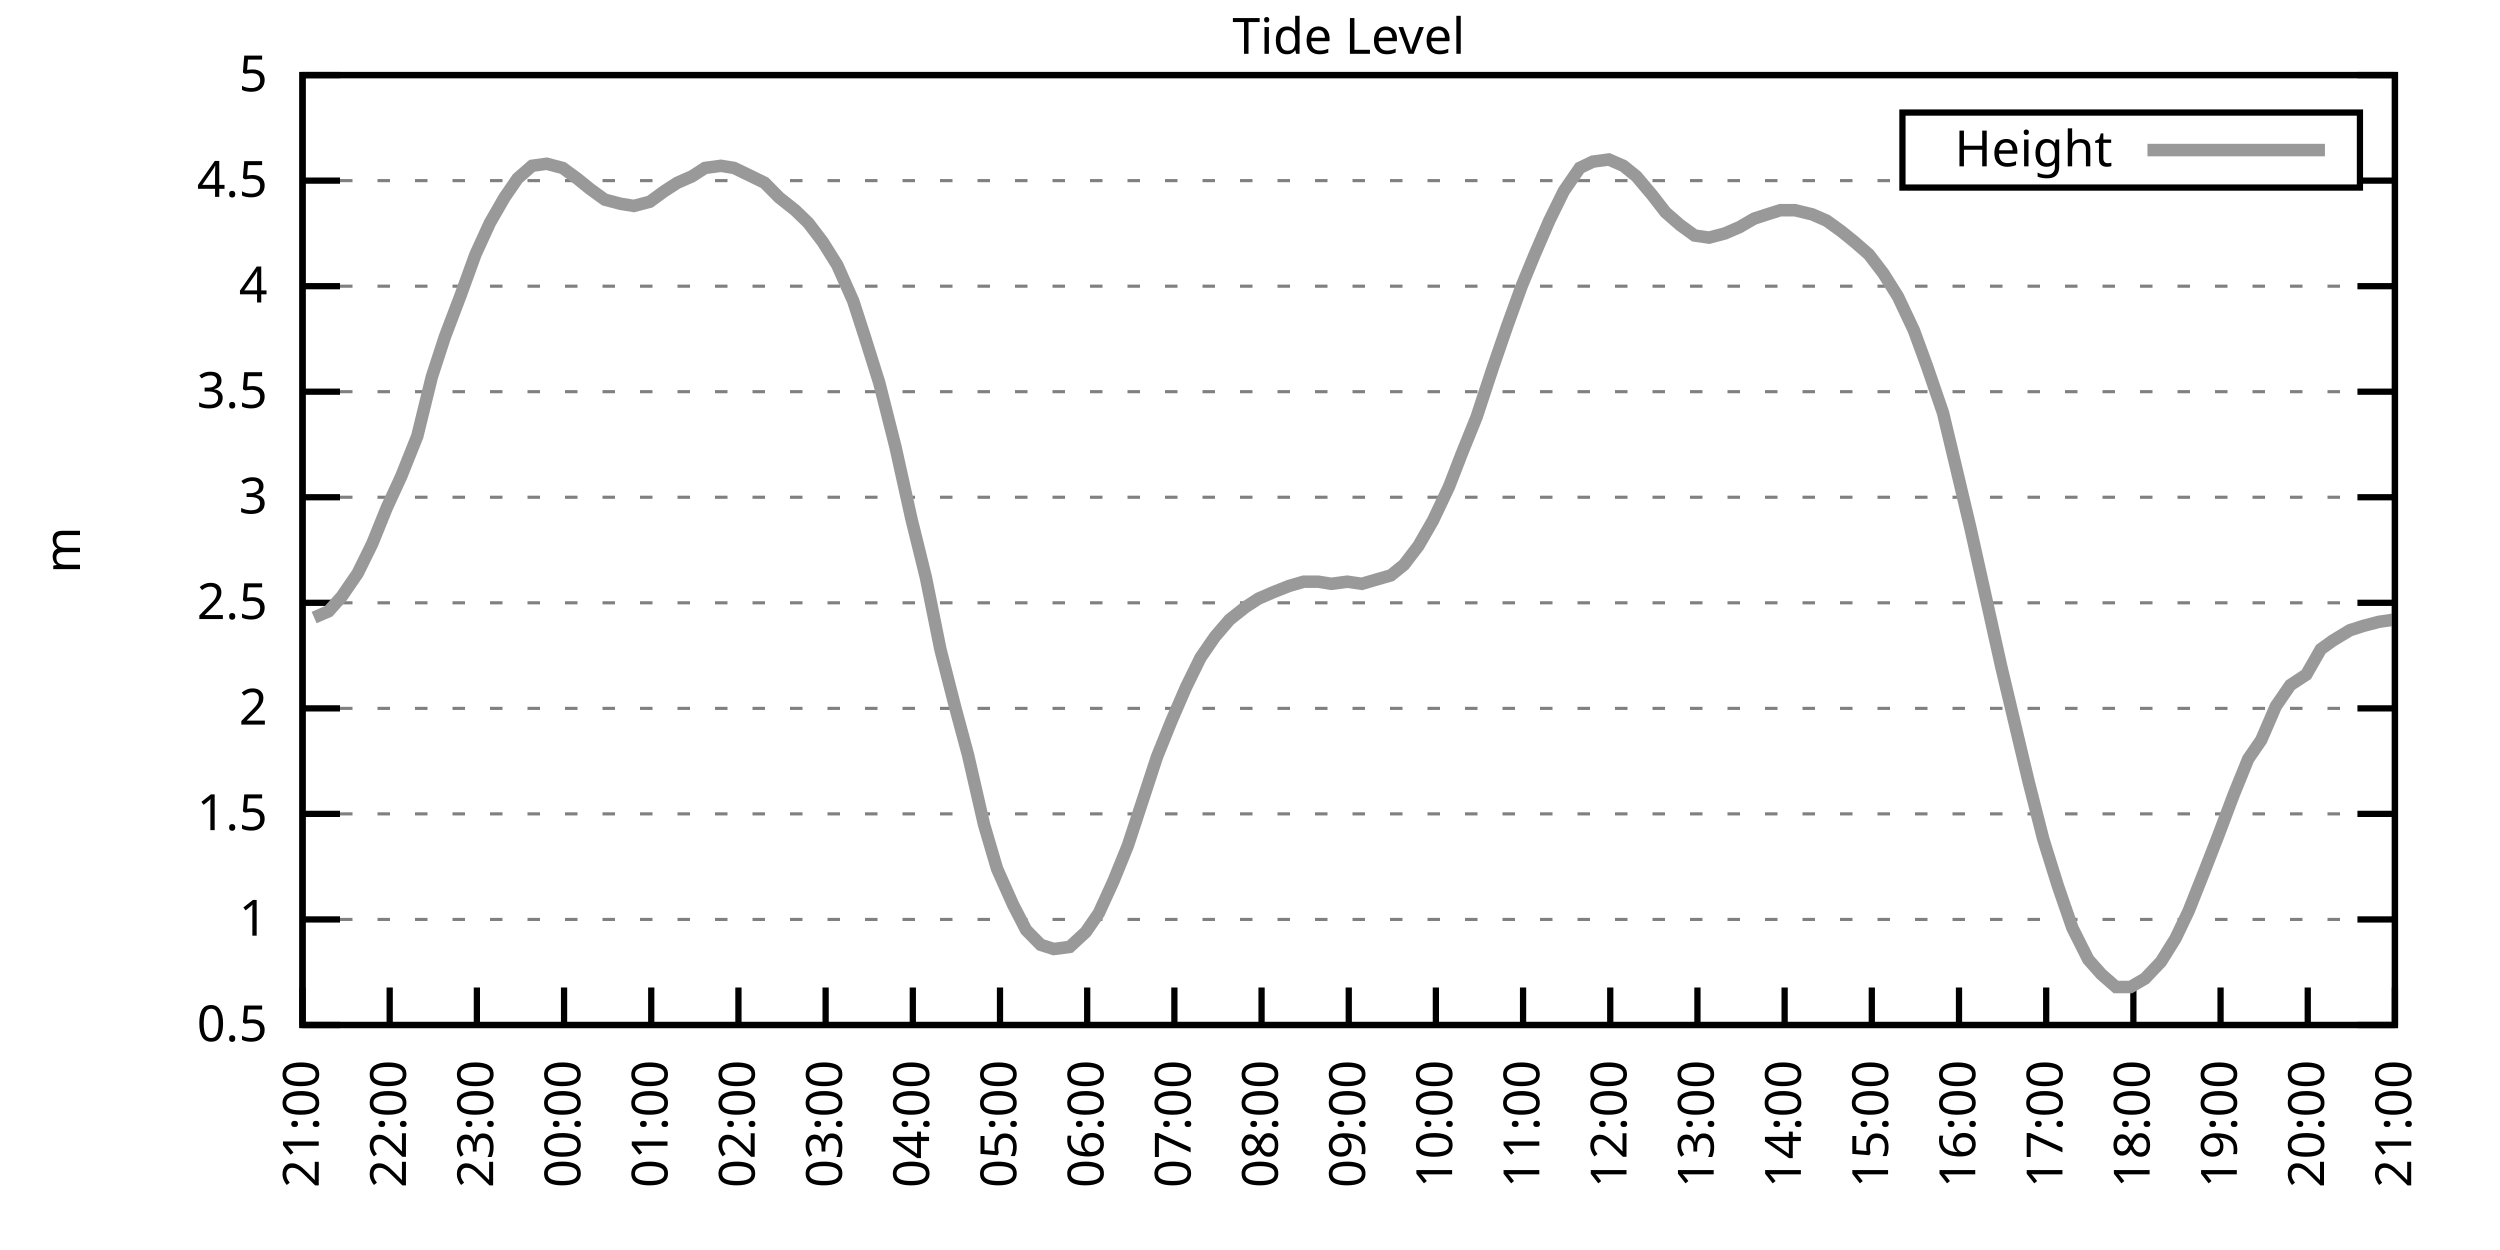
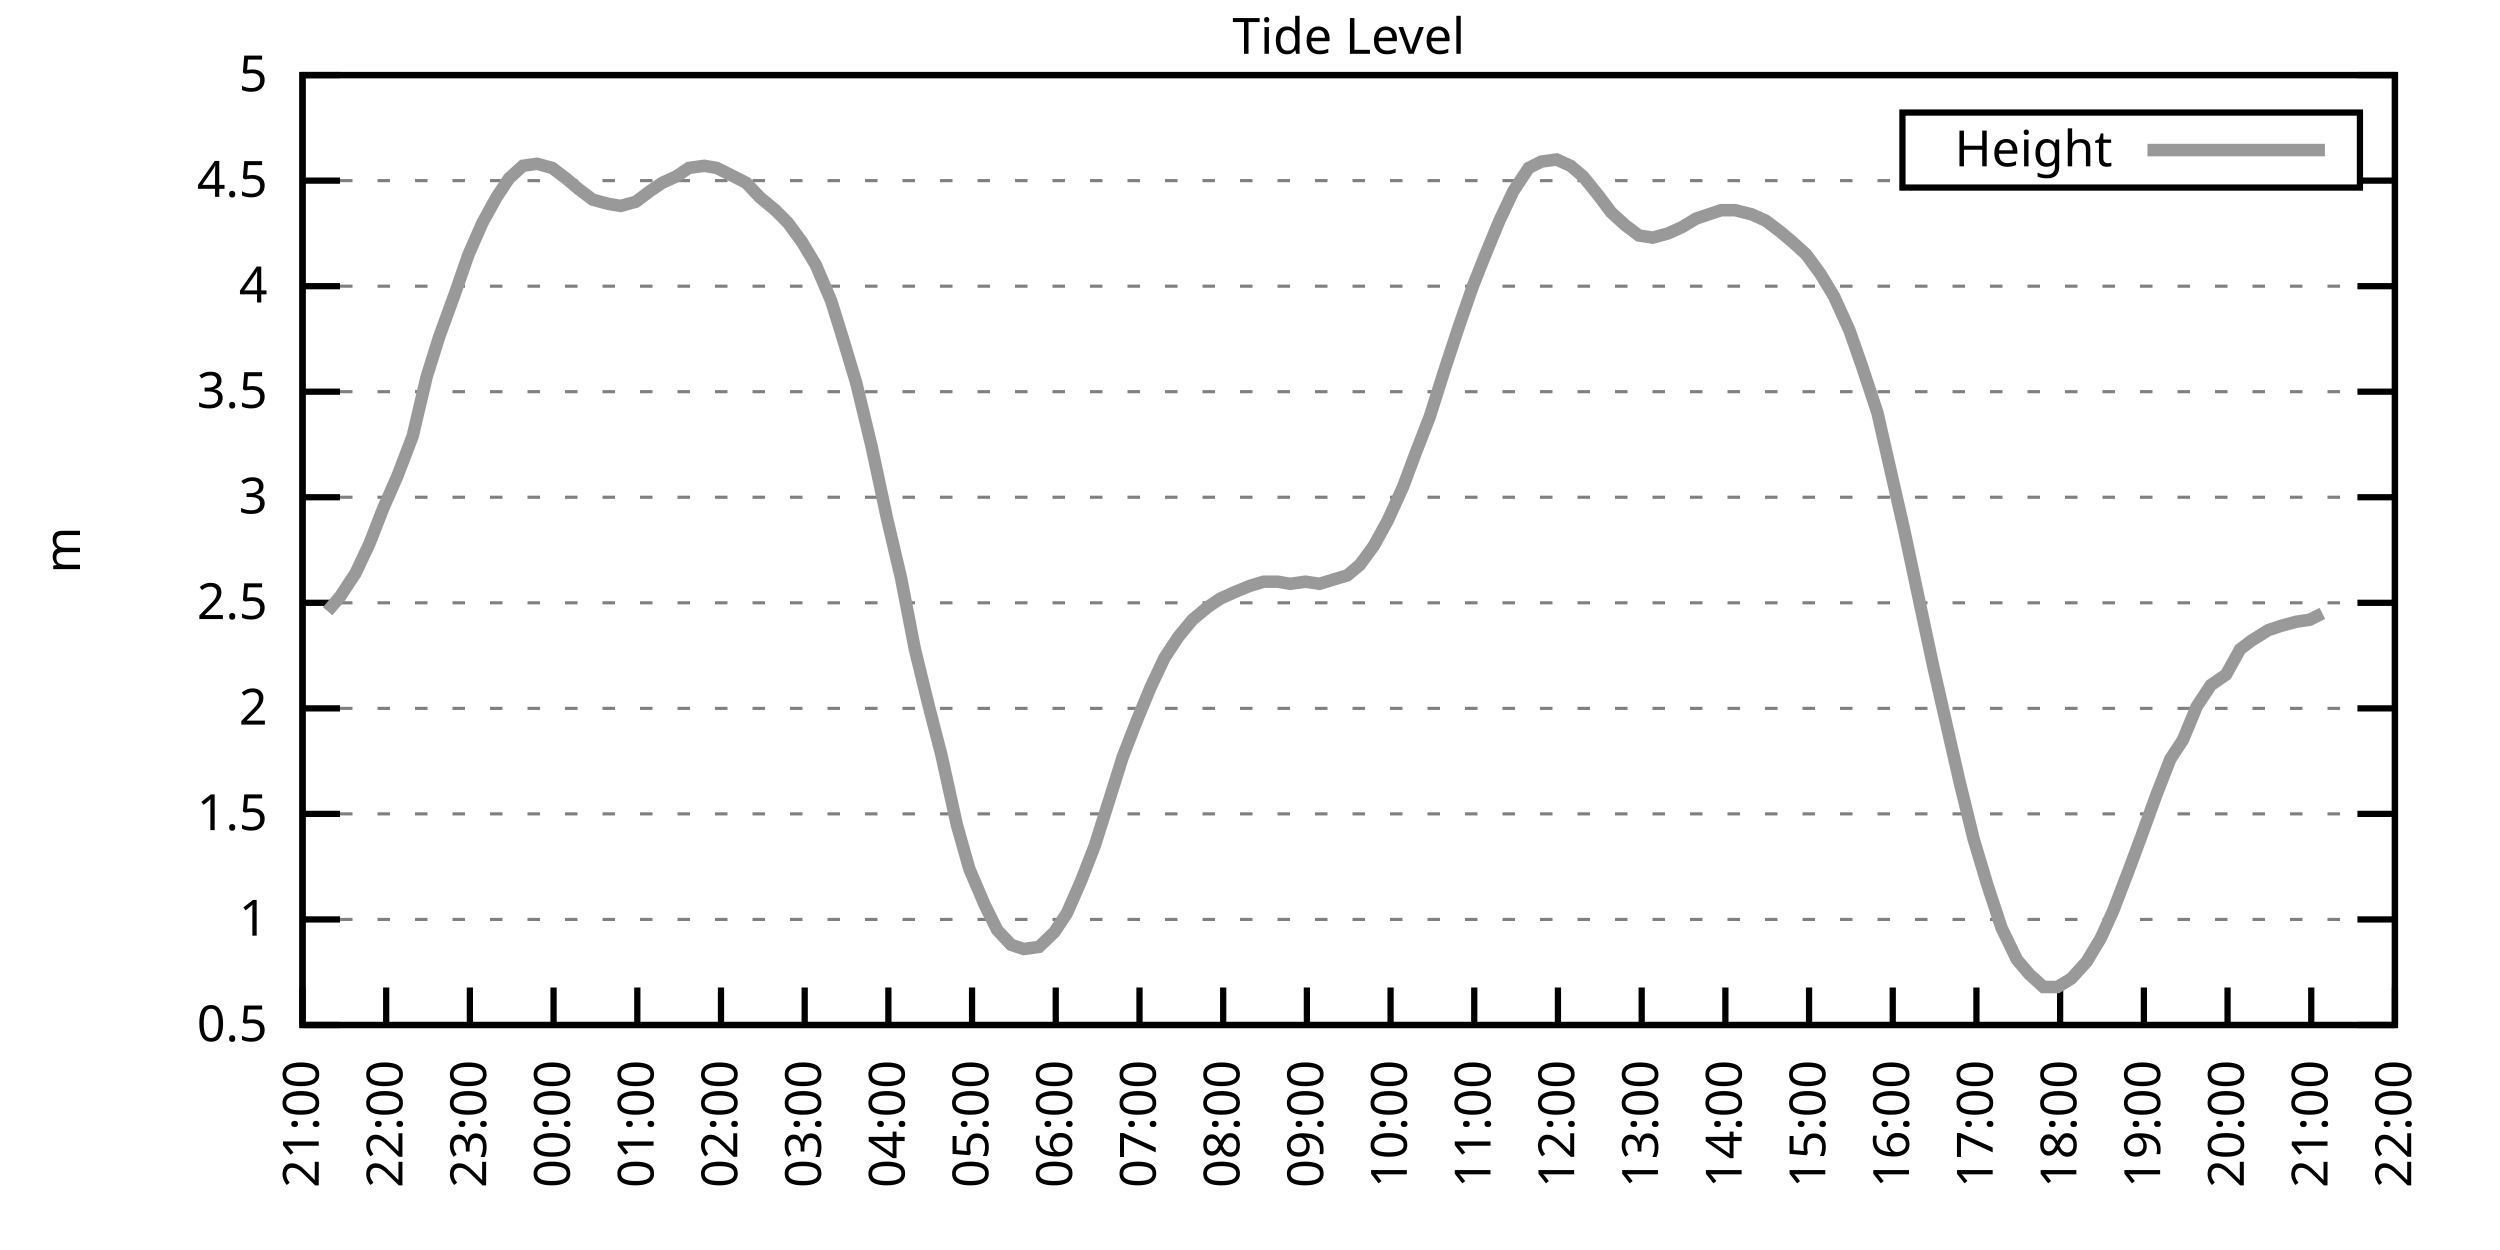
<svg xmlns="http://www.w3.org/2000/svg" xmlns:xlink="http://www.w3.org/1999/xlink" width="400" height="200" viewBox="0 0 400 200">
  <g id="gnuplot_canvas">
    <rect x="0" y="0" width="400" height="200" fill="none" />
    <defs>
      <circle id="gpDot" r="0.5" stroke-width="0.5" stroke="currentColor" />
      <path id="gpPt0" stroke-width="0.333" stroke="currentColor" d="M-1,0 h2 M0,-1 v2" />
      <path id="gpPt1" stroke-width="0.333" stroke="currentColor" d="M-1,-1 L1,1 M1,-1 L-1,1" />
      <path id="gpPt2" stroke-width="0.333" stroke="currentColor" d="M-1,0 L1,0 M0,-1 L0,1 M-1,-1 L1,1 M-1,1 L1,-1" />
      <rect id="gpPt3" stroke-width="0.333" stroke="currentColor" x="-1" y="-1" width="2" height="2" />
      <rect id="gpPt4" stroke-width="0.333" stroke="currentColor" fill="currentColor" x="-1" y="-1" width="2" height="2" />
      <circle id="gpPt5" stroke-width="0.333" stroke="currentColor" cx="0" cy="0" r="1" />
      <use xlink:href="#gpPt5" id="gpPt6" fill="currentColor" stroke="none" />
      <path id="gpPt7" stroke-width="0.333" stroke="currentColor" d="M0,-1.33 L-1.33,0.67 L1.33,0.67 z" />
      <use xlink:href="#gpPt7" id="gpPt8" fill="currentColor" stroke="none" />
      <use xlink:href="#gpPt7" id="gpPt9" stroke="currentColor" transform="rotate(180)" />
      <use xlink:href="#gpPt9" id="gpPt10" fill="currentColor" stroke="none" />
      <use xlink:href="#gpPt3" id="gpPt11" stroke="currentColor" transform="rotate(45)" />
      <use xlink:href="#gpPt11" id="gpPt12" fill="currentColor" stroke="none" />
      <path id="gpPt13" stroke-width="0.333" stroke="currentColor" d="M0,1.330 L1.265,0.411 L0.782,-1.067 L-0.782,-1.076 L-1.265,0.411 z" />
      <use xlink:href="#gpPt13" id="gpPt14" fill="currentColor" stroke="none" />
      <filter id="textbox" filterUnits="objectBoundingBox" x="0" y="0" height="1" width="1">
        <feFlood flood-color="white" flood-opacity="1" result="bgnd" />
        <feComposite in="SourceGraphic" in2="bgnd" operator="atop" />
      </filter>
      <filter id="greybox" filterUnits="objectBoundingBox" x="0" y="0" height="1" width="1">
        <feFlood flood-color="lightgrey" flood-opacity="1" result="grey" />
        <feComposite in="SourceGraphic" in2="grey" operator="atop" />
      </filter>
    </defs>
    <g fill="none" color="white" stroke="currentColor" stroke-width="1.00" stroke-linecap="butt" stroke-linejoin="miter">
</g>
    <g fill="none" color="black" stroke="currentColor" stroke-width="1.00" stroke-linecap="butt" stroke-linejoin="miter">
      <g stroke="none" shape-rendering="crispEdges">
        <polygon fill="rgb(255, 255, 255)" points="48.40,164.00 383.18,164.00 383.18,12.02 48.40,12.02 " />
      </g>
    </g>
    <g fill="none" color="black" stroke="currentColor" stroke-width="1.00" stroke-linecap="butt" stroke-linejoin="miter">
</g>
    <g fill="none" color="black" stroke="black" stroke-width="0.50" stroke-linecap="butt" stroke-linejoin="miter">
</g>
    <g fill="none" color="gray" stroke="currentColor" stroke-width="0.50" stroke-linecap="butt" stroke-linejoin="miter">
      <path stroke="gray" stroke-dasharray="2,4" class="gridline" d="M48.40,164.00 L383.19,164.00  " />
    </g>
    <g fill="none" color="gray" stroke="gray" stroke-width="1.00" stroke-linecap="butt" stroke-linejoin="miter">
</g>
    <g fill="none" color="black" stroke="currentColor" stroke-width="1.00" stroke-linecap="butt" stroke-linejoin="miter">
      <path stroke="black" d="M48.40,164.00 L54.40,164.00 M383.19,164.00 L377.19,164.00  " />
      <g transform="translate(42.80,166.60)" stroke="none" fill="black" font-family="Sans" font-size="8.00" text-anchor="end">
        <text>
          <tspan font-family="Sans"> 0.5</tspan>
        </text>
      </g>
    </g>
    <g fill="none" color="black" stroke="currentColor" stroke-width="1.00" stroke-linecap="butt" stroke-linejoin="miter">
</g>
    <g fill="none" color="black" stroke="black" stroke-width="0.50" stroke-linecap="butt" stroke-linejoin="miter">
</g>
    <g fill="none" color="gray" stroke="currentColor" stroke-width="0.50" stroke-linecap="butt" stroke-linejoin="miter">
      <path stroke="gray" stroke-dasharray="2,4" class="gridline" d="M48.40,147.11 L383.19,147.11  " />
    </g>
    <g fill="none" color="gray" stroke="gray" stroke-width="1.00" stroke-linecap="butt" stroke-linejoin="miter">
</g>
    <g fill="none" color="black" stroke="currentColor" stroke-width="1.00" stroke-linecap="butt" stroke-linejoin="miter">
      <path stroke="black" d="M48.40,147.11 L54.40,147.11 M383.19,147.11 L377.19,147.11  " />
      <g transform="translate(42.80,149.71)" stroke="none" fill="black" font-family="Sans" font-size="8.00" text-anchor="end">
        <text>
          <tspan font-family="Sans"> 1</tspan>
        </text>
      </g>
    </g>
    <g fill="none" color="black" stroke="currentColor" stroke-width="1.00" stroke-linecap="butt" stroke-linejoin="miter">
</g>
    <g fill="none" color="black" stroke="black" stroke-width="0.50" stroke-linecap="butt" stroke-linejoin="miter">
</g>
    <g fill="none" color="gray" stroke="currentColor" stroke-width="0.50" stroke-linecap="butt" stroke-linejoin="miter">
      <path stroke="gray" stroke-dasharray="2,4" class="gridline" d="M48.40,130.22 L383.19,130.22  " />
    </g>
    <g fill="none" color="gray" stroke="gray" stroke-width="1.00" stroke-linecap="butt" stroke-linejoin="miter">
</g>
    <g fill="none" color="black" stroke="currentColor" stroke-width="1.00" stroke-linecap="butt" stroke-linejoin="miter">
      <path stroke="black" d="M48.40,130.22 L54.40,130.22 M383.19,130.22 L377.19,130.22  " />
      <g transform="translate(42.80,132.82)" stroke="none" fill="black" font-family="Sans" font-size="8.00" text-anchor="end">
        <text>
          <tspan font-family="Sans"> 1.5</tspan>
        </text>
      </g>
    </g>
    <g fill="none" color="black" stroke="currentColor" stroke-width="1.00" stroke-linecap="butt" stroke-linejoin="miter">
</g>
    <g fill="none" color="black" stroke="black" stroke-width="0.50" stroke-linecap="butt" stroke-linejoin="miter">
</g>
    <g fill="none" color="gray" stroke="currentColor" stroke-width="0.50" stroke-linecap="butt" stroke-linejoin="miter">
      <path stroke="gray" stroke-dasharray="2,4" class="gridline" d="M48.40,113.34 L383.19,113.34  " />
    </g>
    <g fill="none" color="gray" stroke="gray" stroke-width="1.00" stroke-linecap="butt" stroke-linejoin="miter">
</g>
    <g fill="none" color="black" stroke="currentColor" stroke-width="1.00" stroke-linecap="butt" stroke-linejoin="miter">
      <path stroke="black" d="M48.40,113.34 L54.40,113.34 M383.19,113.34 L377.19,113.34  " />
      <g transform="translate(42.80,115.94)" stroke="none" fill="black" font-family="Sans" font-size="8.00" text-anchor="end">
        <text>
          <tspan font-family="Sans"> 2</tspan>
        </text>
      </g>
    </g>
    <g fill="none" color="black" stroke="currentColor" stroke-width="1.00" stroke-linecap="butt" stroke-linejoin="miter">
</g>
    <g fill="none" color="black" stroke="black" stroke-width="0.50" stroke-linecap="butt" stroke-linejoin="miter">
</g>
    <g fill="none" color="gray" stroke="currentColor" stroke-width="0.50" stroke-linecap="butt" stroke-linejoin="miter">
      <path stroke="gray" stroke-dasharray="2,4" class="gridline" d="M48.40,96.45 L383.19,96.45  " />
    </g>
    <g fill="none" color="gray" stroke="gray" stroke-width="1.00" stroke-linecap="butt" stroke-linejoin="miter">
</g>
    <g fill="none" color="black" stroke="currentColor" stroke-width="1.00" stroke-linecap="butt" stroke-linejoin="miter">
      <path stroke="black" d="M48.40,96.45 L54.40,96.45 M383.19,96.45 L377.19,96.45  " />
      <g transform="translate(42.80,99.05)" stroke="none" fill="black" font-family="Sans" font-size="8.00" text-anchor="end">
        <text>
          <tspan font-family="Sans"> 2.5</tspan>
        </text>
      </g>
    </g>
    <g fill="none" color="black" stroke="currentColor" stroke-width="1.00" stroke-linecap="butt" stroke-linejoin="miter">
</g>
    <g fill="none" color="black" stroke="black" stroke-width="0.50" stroke-linecap="butt" stroke-linejoin="miter">
</g>
    <g fill="none" color="gray" stroke="currentColor" stroke-width="0.50" stroke-linecap="butt" stroke-linejoin="miter">
      <path stroke="gray" stroke-dasharray="2,4" class="gridline" d="M48.40,79.56 L383.19,79.56  " />
    </g>
    <g fill="none" color="gray" stroke="gray" stroke-width="1.00" stroke-linecap="butt" stroke-linejoin="miter">
</g>
    <g fill="none" color="black" stroke="currentColor" stroke-width="1.00" stroke-linecap="butt" stroke-linejoin="miter">
      <path stroke="black" d="M48.40,79.56 L54.40,79.56 M383.19,79.56 L377.19,79.56  " />
      <g transform="translate(42.80,82.16)" stroke="none" fill="black" font-family="Sans" font-size="8.00" text-anchor="end">
        <text>
          <tspan font-family="Sans"> 3</tspan>
        </text>
      </g>
    </g>
    <g fill="none" color="black" stroke="currentColor" stroke-width="1.00" stroke-linecap="butt" stroke-linejoin="miter">
</g>
    <g fill="none" color="black" stroke="black" stroke-width="0.50" stroke-linecap="butt" stroke-linejoin="miter">
</g>
    <g fill="none" color="gray" stroke="currentColor" stroke-width="0.50" stroke-linecap="butt" stroke-linejoin="miter">
      <path stroke="gray" stroke-dasharray="2,4" class="gridline" d="M48.40,62.67 L383.19,62.67  " />
    </g>
    <g fill="none" color="gray" stroke="gray" stroke-width="1.00" stroke-linecap="butt" stroke-linejoin="miter">
</g>
    <g fill="none" color="black" stroke="currentColor" stroke-width="1.00" stroke-linecap="butt" stroke-linejoin="miter">
      <path stroke="black" d="M48.40,62.67 L54.40,62.67 M383.19,62.67 L377.19,62.67  " />
      <g transform="translate(42.80,65.27)" stroke="none" fill="black" font-family="Sans" font-size="8.00" text-anchor="end">
        <text>
          <tspan font-family="Sans"> 3.5</tspan>
        </text>
      </g>
    </g>
    <g fill="none" color="black" stroke="currentColor" stroke-width="1.00" stroke-linecap="butt" stroke-linejoin="miter">
</g>
    <g fill="none" color="black" stroke="black" stroke-width="0.50" stroke-linecap="butt" stroke-linejoin="miter">
</g>
    <g fill="none" color="gray" stroke="currentColor" stroke-width="0.50" stroke-linecap="butt" stroke-linejoin="miter">
      <path stroke="gray" stroke-dasharray="2,4" class="gridline" d="M48.40,45.79 L383.19,45.79  " />
    </g>
    <g fill="none" color="gray" stroke="gray" stroke-width="1.00" stroke-linecap="butt" stroke-linejoin="miter">
</g>
    <g fill="none" color="black" stroke="currentColor" stroke-width="1.00" stroke-linecap="butt" stroke-linejoin="miter">
      <path stroke="black" d="M48.40,45.79 L54.40,45.79 M383.19,45.79 L377.19,45.79  " />
      <g transform="translate(42.80,48.39)" stroke="none" fill="black" font-family="Sans" font-size="8.00" text-anchor="end">
        <text>
          <tspan font-family="Sans"> 4</tspan>
        </text>
      </g>
    </g>
    <g fill="none" color="black" stroke="currentColor" stroke-width="1.00" stroke-linecap="butt" stroke-linejoin="miter">
</g>
    <g fill="none" color="black" stroke="black" stroke-width="0.50" stroke-linecap="butt" stroke-linejoin="miter">
</g>
    <g fill="none" color="gray" stroke="currentColor" stroke-width="0.50" stroke-linecap="butt" stroke-linejoin="miter">
      <path stroke="gray" stroke-dasharray="2,4" class="gridline" d="M48.40,28.90 L304.39,28.90 M377.59,28.90 L383.19,28.90  " />
    </g>
    <g fill="none" color="gray" stroke="gray" stroke-width="1.00" stroke-linecap="butt" stroke-linejoin="miter">
</g>
    <g fill="none" color="black" stroke="currentColor" stroke-width="1.00" stroke-linecap="butt" stroke-linejoin="miter">
      <path stroke="black" d="M48.40,28.90 L54.40,28.90 M383.19,28.90 L377.19,28.90  " />
      <g transform="translate(42.80,31.50)" stroke="none" fill="black" font-family="Sans" font-size="8.00" text-anchor="end">
        <text>
          <tspan font-family="Sans"> 4.5</tspan>
        </text>
      </g>
    </g>
    <g fill="none" color="black" stroke="currentColor" stroke-width="1.00" stroke-linecap="butt" stroke-linejoin="miter">
</g>
    <g fill="none" color="black" stroke="black" stroke-width="0.50" stroke-linecap="butt" stroke-linejoin="miter">
</g>
    <g fill="none" color="gray" stroke="currentColor" stroke-width="0.50" stroke-linecap="butt" stroke-linejoin="miter">
      <path stroke="gray" stroke-dasharray="2,4" class="gridline" d="M48.40,12.01 L383.19,12.01  " />
    </g>
    <g fill="none" color="gray" stroke="gray" stroke-width="1.00" stroke-linecap="butt" stroke-linejoin="miter">
</g>
    <g fill="none" color="black" stroke="currentColor" stroke-width="1.00" stroke-linecap="butt" stroke-linejoin="miter">
      <path stroke="black" d="M48.40,12.01 L54.40,12.01 M383.19,12.01 L377.19,12.01  " />
      <g transform="translate(42.80,14.61)" stroke="none" fill="black" font-family="Sans" font-size="8.00" text-anchor="end">
        <text>
          <tspan font-family="Sans"> 5</tspan>
        </text>
      </g>
    </g>
    <g fill="none" color="black" stroke="currentColor" stroke-width="1.00" stroke-linecap="butt" stroke-linejoin="miter">
      <path stroke="black" d="M48.40,164.00 L48.40,158.00  " />
      <g transform="translate(51.00,169.60) rotate(270.00)" stroke="none" fill="black" font-family="Sans" font-size="8.00" text-anchor="end">
        <text>
          <tspan font-family="Sans">21:00</tspan>
        </text>
      </g>
    </g>
    <g fill="none" color="black" stroke="currentColor" stroke-width="1.00" stroke-linecap="butt" stroke-linejoin="miter">
-       <path stroke="black" d="M62.35,164.00 L62.35,158.00  " />
-       <g transform="translate(64.95,169.60) rotate(270.00)" stroke="none" fill="black" font-family="Sans" font-size="8.00" text-anchor="end">
+       <path stroke="black" d="M61.79,164.00 L61.79,158.00  " />
+       <g transform="translate(64.39,169.60) rotate(270.00)" stroke="none" fill="black" font-family="Sans" font-size="8.00" text-anchor="end">
        <text>
          <tspan font-family="Sans">22:00</tspan>
        </text>
      </g>
    </g>
    <g fill="none" color="black" stroke="currentColor" stroke-width="1.00" stroke-linecap="butt" stroke-linejoin="miter">
-       <path stroke="black" d="M76.30,164.00 L76.30,158.00  " />
-       <g transform="translate(78.90,169.60) rotate(270.00)" stroke="none" fill="black" font-family="Sans" font-size="8.00" text-anchor="end">
+       <path stroke="black" d="M75.18,164.00 L75.18,158.00  " />
+       <g transform="translate(77.78,169.60) rotate(270.00)" stroke="none" fill="black" font-family="Sans" font-size="8.00" text-anchor="end">
        <text>
          <tspan font-family="Sans">23:00</tspan>
        </text>
      </g>
    </g>
    <g fill="none" color="black" stroke="currentColor" stroke-width="1.00" stroke-linecap="butt" stroke-linejoin="miter">
-       <path stroke="black" d="M90.25,164.00 L90.25,158.00  " />
-       <g transform="translate(92.85,169.60) rotate(270.00)" stroke="none" fill="black" font-family="Sans" font-size="8.00" text-anchor="end">
+       <path stroke="black" d="M88.57,164.00 L88.57,158.00  " />
+       <g transform="translate(91.17,169.60) rotate(270.00)" stroke="none" fill="black" font-family="Sans" font-size="8.00" text-anchor="end">
        <text>
          <tspan font-family="Sans">00:00</tspan>
        </text>
      </g>
    </g>
    <g fill="none" color="black" stroke="currentColor" stroke-width="1.00" stroke-linecap="butt" stroke-linejoin="miter">
-       <path stroke="black" d="M104.20,164.00 L104.20,158.00  " />
-       <g transform="translate(106.80,169.60) rotate(270.00)" stroke="none" fill="black" font-family="Sans" font-size="8.00" text-anchor="end">
+       <path stroke="black" d="M101.97,164.00 L101.97,158.00  " />
+       <g transform="translate(104.57,169.60) rotate(270.00)" stroke="none" fill="black" font-family="Sans" font-size="8.00" text-anchor="end">
        <text>
          <tspan font-family="Sans">01:00</tspan>
        </text>
      </g>
    </g>
    <g fill="none" color="black" stroke="currentColor" stroke-width="1.00" stroke-linecap="butt" stroke-linejoin="miter">
-       <path stroke="black" d="M118.15,164.00 L118.15,158.00  " />
-       <g transform="translate(120.75,169.60) rotate(270.00)" stroke="none" fill="black" font-family="Sans" font-size="8.00" text-anchor="end">
+       <path stroke="black" d="M115.36,164.00 L115.36,158.00  " />
+       <g transform="translate(117.96,169.60) rotate(270.00)" stroke="none" fill="black" font-family="Sans" font-size="8.00" text-anchor="end">
        <text>
          <tspan font-family="Sans">02:00</tspan>
        </text>
      </g>
    </g>
    <g fill="none" color="black" stroke="currentColor" stroke-width="1.00" stroke-linecap="butt" stroke-linejoin="miter">
-       <path stroke="black" d="M132.10,164.00 L132.10,158.00  " />
-       <g transform="translate(134.70,169.60) rotate(270.00)" stroke="none" fill="black" font-family="Sans" font-size="8.00" text-anchor="end">
+       <path stroke="black" d="M128.75,164.00 L128.75,158.00  " />
+       <g transform="translate(131.35,169.60) rotate(270.00)" stroke="none" fill="black" font-family="Sans" font-size="8.00" text-anchor="end">
        <text>
          <tspan font-family="Sans">03:00</tspan>
        </text>
      </g>
    </g>
    <g fill="none" color="black" stroke="currentColor" stroke-width="1.00" stroke-linecap="butt" stroke-linejoin="miter">
-       <path stroke="black" d="M146.05,164.00 L146.05,158.00  " />
-       <g transform="translate(148.65,169.60) rotate(270.00)" stroke="none" fill="black" font-family="Sans" font-size="8.00" text-anchor="end">
+       <path stroke="black" d="M142.14,164.00 L142.14,158.00  " />
+       <g transform="translate(144.74,169.60) rotate(270.00)" stroke="none" fill="black" font-family="Sans" font-size="8.00" text-anchor="end">
        <text>
          <tspan font-family="Sans">04:00</tspan>
        </text>
      </g>
    </g>
    <g fill="none" color="black" stroke="currentColor" stroke-width="1.00" stroke-linecap="butt" stroke-linejoin="miter">
-       <path stroke="black" d="M160.00,164.00 L160.00,158.00  " />
-       <g transform="translate(162.60,169.60) rotate(270.00)" stroke="none" fill="black" font-family="Sans" font-size="8.00" text-anchor="end">
+       <path stroke="black" d="M155.53,164.00 L155.53,158.00  " />
+       <g transform="translate(158.13,169.60) rotate(270.00)" stroke="none" fill="black" font-family="Sans" font-size="8.00" text-anchor="end">
        <text>
          <tspan font-family="Sans">05:00</tspan>
        </text>
      </g>
    </g>
    <g fill="none" color="black" stroke="currentColor" stroke-width="1.00" stroke-linecap="butt" stroke-linejoin="miter">
-       <path stroke="black" d="M173.95,164.00 L173.95,158.00  " />
-       <g transform="translate(176.55,169.60) rotate(270.00)" stroke="none" fill="black" font-family="Sans" font-size="8.00" text-anchor="end">
+       <path stroke="black" d="M168.92,164.00 L168.92,158.00  " />
+       <g transform="translate(171.52,169.60) rotate(270.00)" stroke="none" fill="black" font-family="Sans" font-size="8.00" text-anchor="end">
        <text>
          <tspan font-family="Sans">06:00</tspan>
        </text>
      </g>
    </g>
    <g fill="none" color="black" stroke="currentColor" stroke-width="1.00" stroke-linecap="butt" stroke-linejoin="miter">
-       <path stroke="black" d="M187.90,164.00 L187.90,158.00  " />
-       <g transform="translate(190.50,169.60) rotate(270.00)" stroke="none" fill="black" font-family="Sans" font-size="8.00" text-anchor="end">
+       <path stroke="black" d="M182.32,164.00 L182.32,158.00  " />
+       <g transform="translate(184.92,169.60) rotate(270.00)" stroke="none" fill="black" font-family="Sans" font-size="8.00" text-anchor="end">
        <text>
          <tspan font-family="Sans">07:00</tspan>
        </text>
      </g>
    </g>
    <g fill="none" color="black" stroke="currentColor" stroke-width="1.00" stroke-linecap="butt" stroke-linejoin="miter">
-       <path stroke="black" d="M201.85,164.00 L201.85,158.00  " />
-       <g transform="translate(204.45,169.60) rotate(270.00)" stroke="none" fill="black" font-family="Sans" font-size="8.00" text-anchor="end">
+       <path stroke="black" d="M195.71,164.00 L195.71,158.00  " />
+       <g transform="translate(198.31,169.60) rotate(270.00)" stroke="none" fill="black" font-family="Sans" font-size="8.00" text-anchor="end">
        <text>
          <tspan font-family="Sans">08:00</tspan>
        </text>
      </g>
    </g>
    <g fill="none" color="black" stroke="currentColor" stroke-width="1.00" stroke-linecap="butt" stroke-linejoin="miter">
-       <path stroke="black" d="M215.80,164.00 L215.80,158.00  " />
-       <g transform="translate(218.40,169.60) rotate(270.00)" stroke="none" fill="black" font-family="Sans" font-size="8.00" text-anchor="end">
+       <path stroke="black" d="M209.10,164.00 L209.10,158.00  " />
+       <g transform="translate(211.70,169.60) rotate(270.00)" stroke="none" fill="black" font-family="Sans" font-size="8.00" text-anchor="end">
        <text>
          <tspan font-family="Sans">09:00</tspan>
        </text>
      </g>
    </g>
    <g fill="none" color="black" stroke="currentColor" stroke-width="1.00" stroke-linecap="butt" stroke-linejoin="miter">
-       <path stroke="black" d="M229.74,164.00 L229.74,158.00  " />
-       <g transform="translate(232.34,169.60) rotate(270.00)" stroke="none" fill="black" font-family="Sans" font-size="8.00" text-anchor="end">
+       <path stroke="black" d="M222.49,164.00 L222.49,158.00  " />
+       <g transform="translate(225.09,169.60) rotate(270.00)" stroke="none" fill="black" font-family="Sans" font-size="8.00" text-anchor="end">
        <text>
          <tspan font-family="Sans">10:00</tspan>
        </text>
      </g>
    </g>
    <g fill="none" color="black" stroke="currentColor" stroke-width="1.00" stroke-linecap="butt" stroke-linejoin="miter">
-       <path stroke="black" d="M243.69,164.00 L243.69,158.00  " />
-       <g transform="translate(246.29,169.60) rotate(270.00)" stroke="none" fill="black" font-family="Sans" font-size="8.00" text-anchor="end">
+       <path stroke="black" d="M235.88,164.00 L235.88,158.00  " />
+       <g transform="translate(238.48,169.60) rotate(270.00)" stroke="none" fill="black" font-family="Sans" font-size="8.00" text-anchor="end">
        <text>
          <tspan font-family="Sans">11:00</tspan>
        </text>
      </g>
    </g>
    <g fill="none" color="black" stroke="currentColor" stroke-width="1.00" stroke-linecap="butt" stroke-linejoin="miter">
-       <path stroke="black" d="M257.64,164.00 L257.64,158.00  " />
-       <g transform="translate(260.24,169.60) rotate(270.00)" stroke="none" fill="black" font-family="Sans" font-size="8.00" text-anchor="end">
+       <path stroke="black" d="M249.27,164.00 L249.27,158.00  " />
+       <g transform="translate(251.87,169.60) rotate(270.00)" stroke="none" fill="black" font-family="Sans" font-size="8.00" text-anchor="end">
        <text>
          <tspan font-family="Sans">12:00</tspan>
        </text>
      </g>
    </g>
    <g fill="none" color="black" stroke="currentColor" stroke-width="1.00" stroke-linecap="butt" stroke-linejoin="miter">
-       <path stroke="black" d="M271.59,164.00 L271.59,158.00  " />
-       <g transform="translate(274.19,169.60) rotate(270.00)" stroke="none" fill="black" font-family="Sans" font-size="8.00" text-anchor="end">
+       <path stroke="black" d="M262.67,164.00 L262.67,158.00  " />
+       <g transform="translate(265.27,169.60) rotate(270.00)" stroke="none" fill="black" font-family="Sans" font-size="8.00" text-anchor="end">
        <text>
          <tspan font-family="Sans">13:00</tspan>
        </text>
      </g>
    </g>
    <g fill="none" color="black" stroke="currentColor" stroke-width="1.00" stroke-linecap="butt" stroke-linejoin="miter">
-       <path stroke="black" d="M285.54,164.00 L285.54,158.00  " />
-       <g transform="translate(288.14,169.60) rotate(270.00)" stroke="none" fill="black" font-family="Sans" font-size="8.00" text-anchor="end">
+       <path stroke="black" d="M276.06,164.00 L276.06,158.00  " />
+       <g transform="translate(278.66,169.60) rotate(270.00)" stroke="none" fill="black" font-family="Sans" font-size="8.00" text-anchor="end">
        <text>
          <tspan font-family="Sans">14:00</tspan>
        </text>
      </g>
    </g>
    <g fill="none" color="black" stroke="currentColor" stroke-width="1.00" stroke-linecap="butt" stroke-linejoin="miter">
-       <path stroke="black" d="M299.49,164.00 L299.49,158.00  " />
-       <g transform="translate(302.09,169.60) rotate(270.00)" stroke="none" fill="black" font-family="Sans" font-size="8.00" text-anchor="end">
+       <path stroke="black" d="M289.45,164.00 L289.45,158.00  " />
+       <g transform="translate(292.05,169.60) rotate(270.00)" stroke="none" fill="black" font-family="Sans" font-size="8.00" text-anchor="end">
        <text>
          <tspan font-family="Sans">15:00</tspan>
        </text>
      </g>
    </g>
    <g fill="none" color="black" stroke="currentColor" stroke-width="1.00" stroke-linecap="butt" stroke-linejoin="miter">
-       <path stroke="black" d="M313.44,164.00 L313.44,158.00  " />
-       <g transform="translate(316.04,169.60) rotate(270.00)" stroke="none" fill="black" font-family="Sans" font-size="8.00" text-anchor="end">
+       <path stroke="black" d="M302.84,164.00 L302.84,158.00  " />
+       <g transform="translate(305.44,169.60) rotate(270.00)" stroke="none" fill="black" font-family="Sans" font-size="8.00" text-anchor="end">
        <text>
          <tspan font-family="Sans">16:00</tspan>
        </text>
      </g>
    </g>
    <g fill="none" color="black" stroke="currentColor" stroke-width="1.00" stroke-linecap="butt" stroke-linejoin="miter">
-       <path stroke="black" d="M327.39,164.00 L327.39,158.00  " />
-       <g transform="translate(329.99,169.60) rotate(270.00)" stroke="none" fill="black" font-family="Sans" font-size="8.00" text-anchor="end">
+       <path stroke="black" d="M316.23,164.00 L316.23,158.00  " />
+       <g transform="translate(318.83,169.60) rotate(270.00)" stroke="none" fill="black" font-family="Sans" font-size="8.00" text-anchor="end">
        <text>
          <tspan font-family="Sans">17:00</tspan>
        </text>
      </g>
    </g>
    <g fill="none" color="black" stroke="currentColor" stroke-width="1.00" stroke-linecap="butt" stroke-linejoin="miter">
-       <path stroke="black" d="M341.34,164.00 L341.34,158.00  " />
-       <g transform="translate(343.94,169.60) rotate(270.00)" stroke="none" fill="black" font-family="Sans" font-size="8.00" text-anchor="end">
+       <path stroke="black" d="M329.62,164.00 L329.62,158.00  " />
+       <g transform="translate(332.22,169.60) rotate(270.00)" stroke="none" fill="black" font-family="Sans" font-size="8.00" text-anchor="end">
        <text>
          <tspan font-family="Sans">18:00</tspan>
        </text>
      </g>
    </g>
    <g fill="none" color="black" stroke="currentColor" stroke-width="1.00" stroke-linecap="butt" stroke-linejoin="miter">
-       <path stroke="black" d="M355.29,164.00 L355.29,158.00  " />
-       <g transform="translate(357.89,169.60) rotate(270.00)" stroke="none" fill="black" font-family="Sans" font-size="8.00" text-anchor="end">
+       <path stroke="black" d="M343.02,164.00 L343.02,158.00  " />
+       <g transform="translate(345.62,169.60) rotate(270.00)" stroke="none" fill="black" font-family="Sans" font-size="8.00" text-anchor="end">
        <text>
          <tspan font-family="Sans">19:00</tspan>
        </text>
      </g>
    </g>
    <g fill="none" color="black" stroke="currentColor" stroke-width="1.00" stroke-linecap="butt" stroke-linejoin="miter">
-       <path stroke="black" d="M369.24,164.00 L369.24,158.00  " />
-       <g transform="translate(371.84,169.60) rotate(270.00)" stroke="none" fill="black" font-family="Sans" font-size="8.00" text-anchor="end">
+       <path stroke="black" d="M356.41,164.00 L356.41,158.00  " />
+       <g transform="translate(359.01,169.60) rotate(270.00)" stroke="none" fill="black" font-family="Sans" font-size="8.00" text-anchor="end">
        <text>
          <tspan font-family="Sans">20:00</tspan>
+         </text>
+       </g>
+     </g>
+     <g fill="none" color="black" stroke="currentColor" stroke-width="1.00" stroke-linecap="butt" stroke-linejoin="miter">
+       <path stroke="black" d="M369.80,164.00 L369.80,158.00  " />
+       <g transform="translate(372.40,169.60) rotate(270.00)" stroke="none" fill="black" font-family="Sans" font-size="8.00" text-anchor="end">
+         <text>
+           <tspan font-family="Sans">21:00</tspan>
        </text>
      </g>
    </g>
    <g fill="none" color="black" stroke="currentColor" stroke-width="1.00" stroke-linecap="butt" stroke-linejoin="miter">
      <path stroke="black" d="M383.19,164.00 L383.19,158.00  " />
      <g transform="translate(385.79,169.60) rotate(270.00)" stroke="none" fill="black" font-family="Sans" font-size="8.00" text-anchor="end">
        <text>
-           <tspan font-family="Sans">21:00</tspan>
+           <tspan font-family="Sans">22:00</tspan>
        </text>
      </g>
    </g>
    <g fill="none" color="black" stroke="currentColor" stroke-width="1.00" stroke-linecap="butt" stroke-linejoin="miter">
</g>
    <g fill="none" color="black" stroke="currentColor" stroke-width="1.00" stroke-linecap="butt" stroke-linejoin="miter">
      <path stroke="black" d="M48.40,12.01 L48.40,164.00 L383.19,164.00 L383.19,12.01 L48.40,12.01 Z  " />
    </g>
    <g fill="none" color="black" stroke="currentColor" stroke-width="1.00" stroke-linecap="butt" stroke-linejoin="miter">
</g>
    <g fill="none" color="black" stroke="currentColor" stroke-width="1.00" stroke-linecap="butt" stroke-linejoin="miter">
      <path stroke="black" d="M304.39,30.01 L304.39,18.01 L377.59,18.01 L377.59,30.01 L304.39,30.01 Z  " />
    </g>
    <g id="Tide_level_plot_1">
      <g fill="none" color="white" stroke="black" stroke-width="2.00" stroke-linecap="butt" stroke-linejoin="miter">
</g>
      <g fill="none" color="black" stroke="currentColor" stroke-width="2.00" stroke-linecap="butt" stroke-linejoin="miter">
        <g transform="translate(337.99,26.61)" stroke="none" fill="black" font-family="Sans" font-size="8.00" text-anchor="end">
          <text>
            <tspan font-family="Sans">Height</tspan>
          </text>
        </g>
      </g>
      <g fill="none" color="black" stroke="currentColor" stroke-width="2.00" stroke-linecap="butt" stroke-linejoin="miter">
-         <path stroke="rgb(153, 153, 153)" d="M343.59,24.01 L371.99,24.01 M50.26,98.81 L52.58,97.80 L54.68,95.44 L57.23,91.72 L59.56,86.99 L61.88,81.25   L64.21,76.18 L66.77,69.77 L69.09,60.31 L71.18,53.89 L73.74,47.14 L76.07,40.72 L78.39,35.65 L80.72,31.60   L82.81,28.56 L85.13,26.53 L87.46,26.20 L90.02,26.87 L92.34,28.56 L94.43,30.25 L96.76,31.94 L99.32,32.61   L101.41,32.95 L103.97,32.28 L106.29,30.59 L108.38,29.24 L110.71,28.22 L112.80,26.87 L115.36,26.53 L117.45,26.87   L120.24,28.22 L122.33,29.24 L124.66,31.60 L127.22,33.63 L129.31,35.65 L131.63,38.69 L133.96,42.41 L136.51,48.15   L138.37,53.89 L140.70,61.32 L143.26,71.45 L145.81,82.94 L148.14,92.40 L150.46,103.88 L152.79,113.00 L154.88,120.77   L157.44,131.91 L159.53,139.01 L162.09,144.75 L164.18,148.80 L166.51,151.17 L168.60,151.84 L171.16,151.50 L173.71,149.14   L175.81,146.10 L178.13,141.03 L180.46,135.29 L183.01,127.52 L185.11,121.11 L187.43,115.36 L189.76,109.96 L192.08,105.23   L194.41,101.85 L196.73,99.15 L199.29,97.12 L201.38,95.77 L203.71,94.76 L206.26,93.75 L208.59,93.07 L210.91,93.07   L213.01,93.41 L215.56,93.07 L217.89,93.41 L220.21,92.73 L222.54,92.06 L224.63,90.37 L226.95,87.33 L229.28,83.28   L231.84,77.87 L233.93,72.47 L236.25,66.73 L238.81,58.96 L241.14,52.20 L243.46,45.79 L245.55,40.72 L247.88,35.32   L250.20,30.59 L252.76,26.87 L254.85,25.86 L257.41,25.52 L259.74,26.53 L261.83,28.22 L264.39,31.26 L266.48,33.96   L268.80,35.99 L271.13,37.68 L273.45,38.02 L276.01,37.34 L278.34,36.33 L280.66,34.98 L282.75,34.30 L284.85,33.63   L287.17,33.63 L289.96,34.30 L292.29,35.32 L294.61,37.00 L296.70,38.69 L299.03,40.72 L301.35,43.76 L303.68,47.47   L306.23,52.88 L308.33,58.62 L310.88,66.05 L312.98,74.83 L315.30,84.63 L317.63,95.10 L320.18,106.58 L322.51,116.38   L324.60,125.16 L326.93,134.28 L329.25,141.71 L331.58,148.46 L334.13,153.53 L336.23,155.89 L338.55,157.92 L340.88,157.92   L343.20,156.57 L345.76,153.87 L348.08,150.15 L350.18,145.76 L352.73,139.34 L354.83,133.94 L357.38,127.18 L359.71,121.44   L361.80,118.40 L364.13,113.00 L366.45,109.62 L369.01,107.93 L371.33,103.88 L373.19,102.53 L375.98,100.84 L378.08,100.16   L380.63,99.49 L382.96,99.15  " />
+         <path stroke="rgb(153, 153, 153)" d="M343.59,24.01 L371.99,24.01 M52.42,97.80 L54.43,95.44 L56.88,91.72 L59.11,86.99 L61.35,81.25 L63.58,76.18   L66.03,69.77 L68.26,60.31 L70.27,53.89 L72.73,47.14 L74.96,40.72 L77.19,35.65 L79.42,31.60 L81.43,28.56   L83.66,26.53 L85.90,26.20 L88.35,26.87 L90.58,28.56 L92.59,30.25 L94.82,31.94 L97.28,32.61 L99.29,32.95   L101.74,32.28 L103.98,30.59 L105.98,29.24 L108.22,28.22 L110.22,26.87 L112.68,26.53 L114.69,26.87 L117.37,28.22   L119.38,29.24 L121.61,31.60 L124.06,33.63 L126.07,35.65 L128.30,38.69 L130.54,42.41 L132.99,48.15 L134.78,53.89   L137.01,61.32 L139.46,71.45 L141.92,82.94 L144.15,92.40 L146.38,103.88 L148.61,113.00 L150.62,120.77 L153.08,131.91   L155.09,139.01 L157.54,144.75 L159.55,148.80 L161.78,151.17 L163.79,151.84 L166.25,151.50 L168.70,149.14 L170.71,146.10   L172.94,141.03 L175.17,135.29 L177.63,127.52 L179.64,121.11 L181.87,115.36 L184.10,109.96 L186.33,105.23 L188.57,101.85   L190.80,99.15 L193.25,97.12 L195.26,95.77 L197.49,94.76 L199.95,93.75 L202.18,93.07 L204.41,93.07 L206.42,93.41   L208.88,93.07 L211.11,93.41 L213.34,92.73 L215.57,92.06 L217.58,90.37 L219.81,87.33 L222.04,83.28 L224.50,77.87   L226.51,72.47 L228.74,66.73 L231.20,58.96 L233.43,52.20 L235.66,45.79 L237.67,40.72 L239.90,35.32 L242.13,30.59   L244.59,26.87 L246.60,25.86 L249.05,25.52 L251.28,26.53 L253.29,28.22 L255.75,31.26 L257.76,33.96 L259.99,35.99   L262.22,37.68 L264.45,38.02 L266.91,37.34 L269.14,36.33 L271.37,34.98 L273.38,34.30 L275.39,33.63 L277.62,33.63   L280.30,34.30 L282.53,35.32 L284.76,37.00 L286.77,38.69 L289.00,40.72 L291.23,43.76 L293.47,47.47 L295.92,52.88   L297.93,58.62 L300.39,66.05 L302.39,74.83 L304.63,84.63 L306.86,95.10 L309.31,106.58 L311.54,116.38 L313.55,125.16   L315.79,134.28 L318.02,141.71 L320.25,148.46 L322.70,153.53 L324.71,155.89 L326.95,157.92 L329.18,157.92 L331.41,156.57   L333.86,153.87 L336.10,150.15 L338.10,145.76 L340.56,139.34 L342.57,133.94 L345.02,127.18 L347.26,121.44 L349.26,118.40   L351.50,113.00 L353.73,109.62 L356.18,107.93 L358.42,103.88 L360.20,102.53 L362.88,100.84 L364.89,100.16 L367.34,99.49   L369.58,99.15 L371.58,98.14  " />
      </g>
    </g>
    <g fill="none" color="black" stroke="currentColor" stroke-width="2.00" stroke-linecap="butt" stroke-linejoin="miter">
</g>
    <g fill="none" color="black" stroke="black" stroke-width="1.00" stroke-linecap="butt" stroke-linejoin="miter">
</g>
    <g fill="none" color="black" stroke="currentColor" stroke-width="1.00" stroke-linecap="butt" stroke-linejoin="miter">
      <path stroke="black" d="M48.40,12.01 L48.40,164.00 L383.19,164.00 L383.19,12.01 L48.40,12.01 Z  " />
      <g transform="translate(12.80,88.01) rotate(270.00)" stroke="none" fill="black" font-family="Sans" font-size="8.00" text-anchor="middle">
        <text>
          <tspan font-family="Sans">m</tspan>
        </text>
      </g>
    </g>
    <g fill="none" color="black" stroke="currentColor" stroke-width="1.00" stroke-linecap="butt" stroke-linejoin="miter">
</g>
    <g fill="none" color="black" stroke="currentColor" stroke-width="1.00" stroke-linecap="butt" stroke-linejoin="miter">
      <g transform="translate(215.79,8.61)" stroke="none" fill="black" font-family="Sans" font-size="8.00" text-anchor="middle">
        <text>
          <tspan font-family="Sans">Tide Level</tspan>
        </text>
      </g>
    </g>
    <g fill="none" color="black" stroke="currentColor" stroke-width="1.00" stroke-linecap="butt" stroke-linejoin="miter">
</g>
  </g>
</svg>
